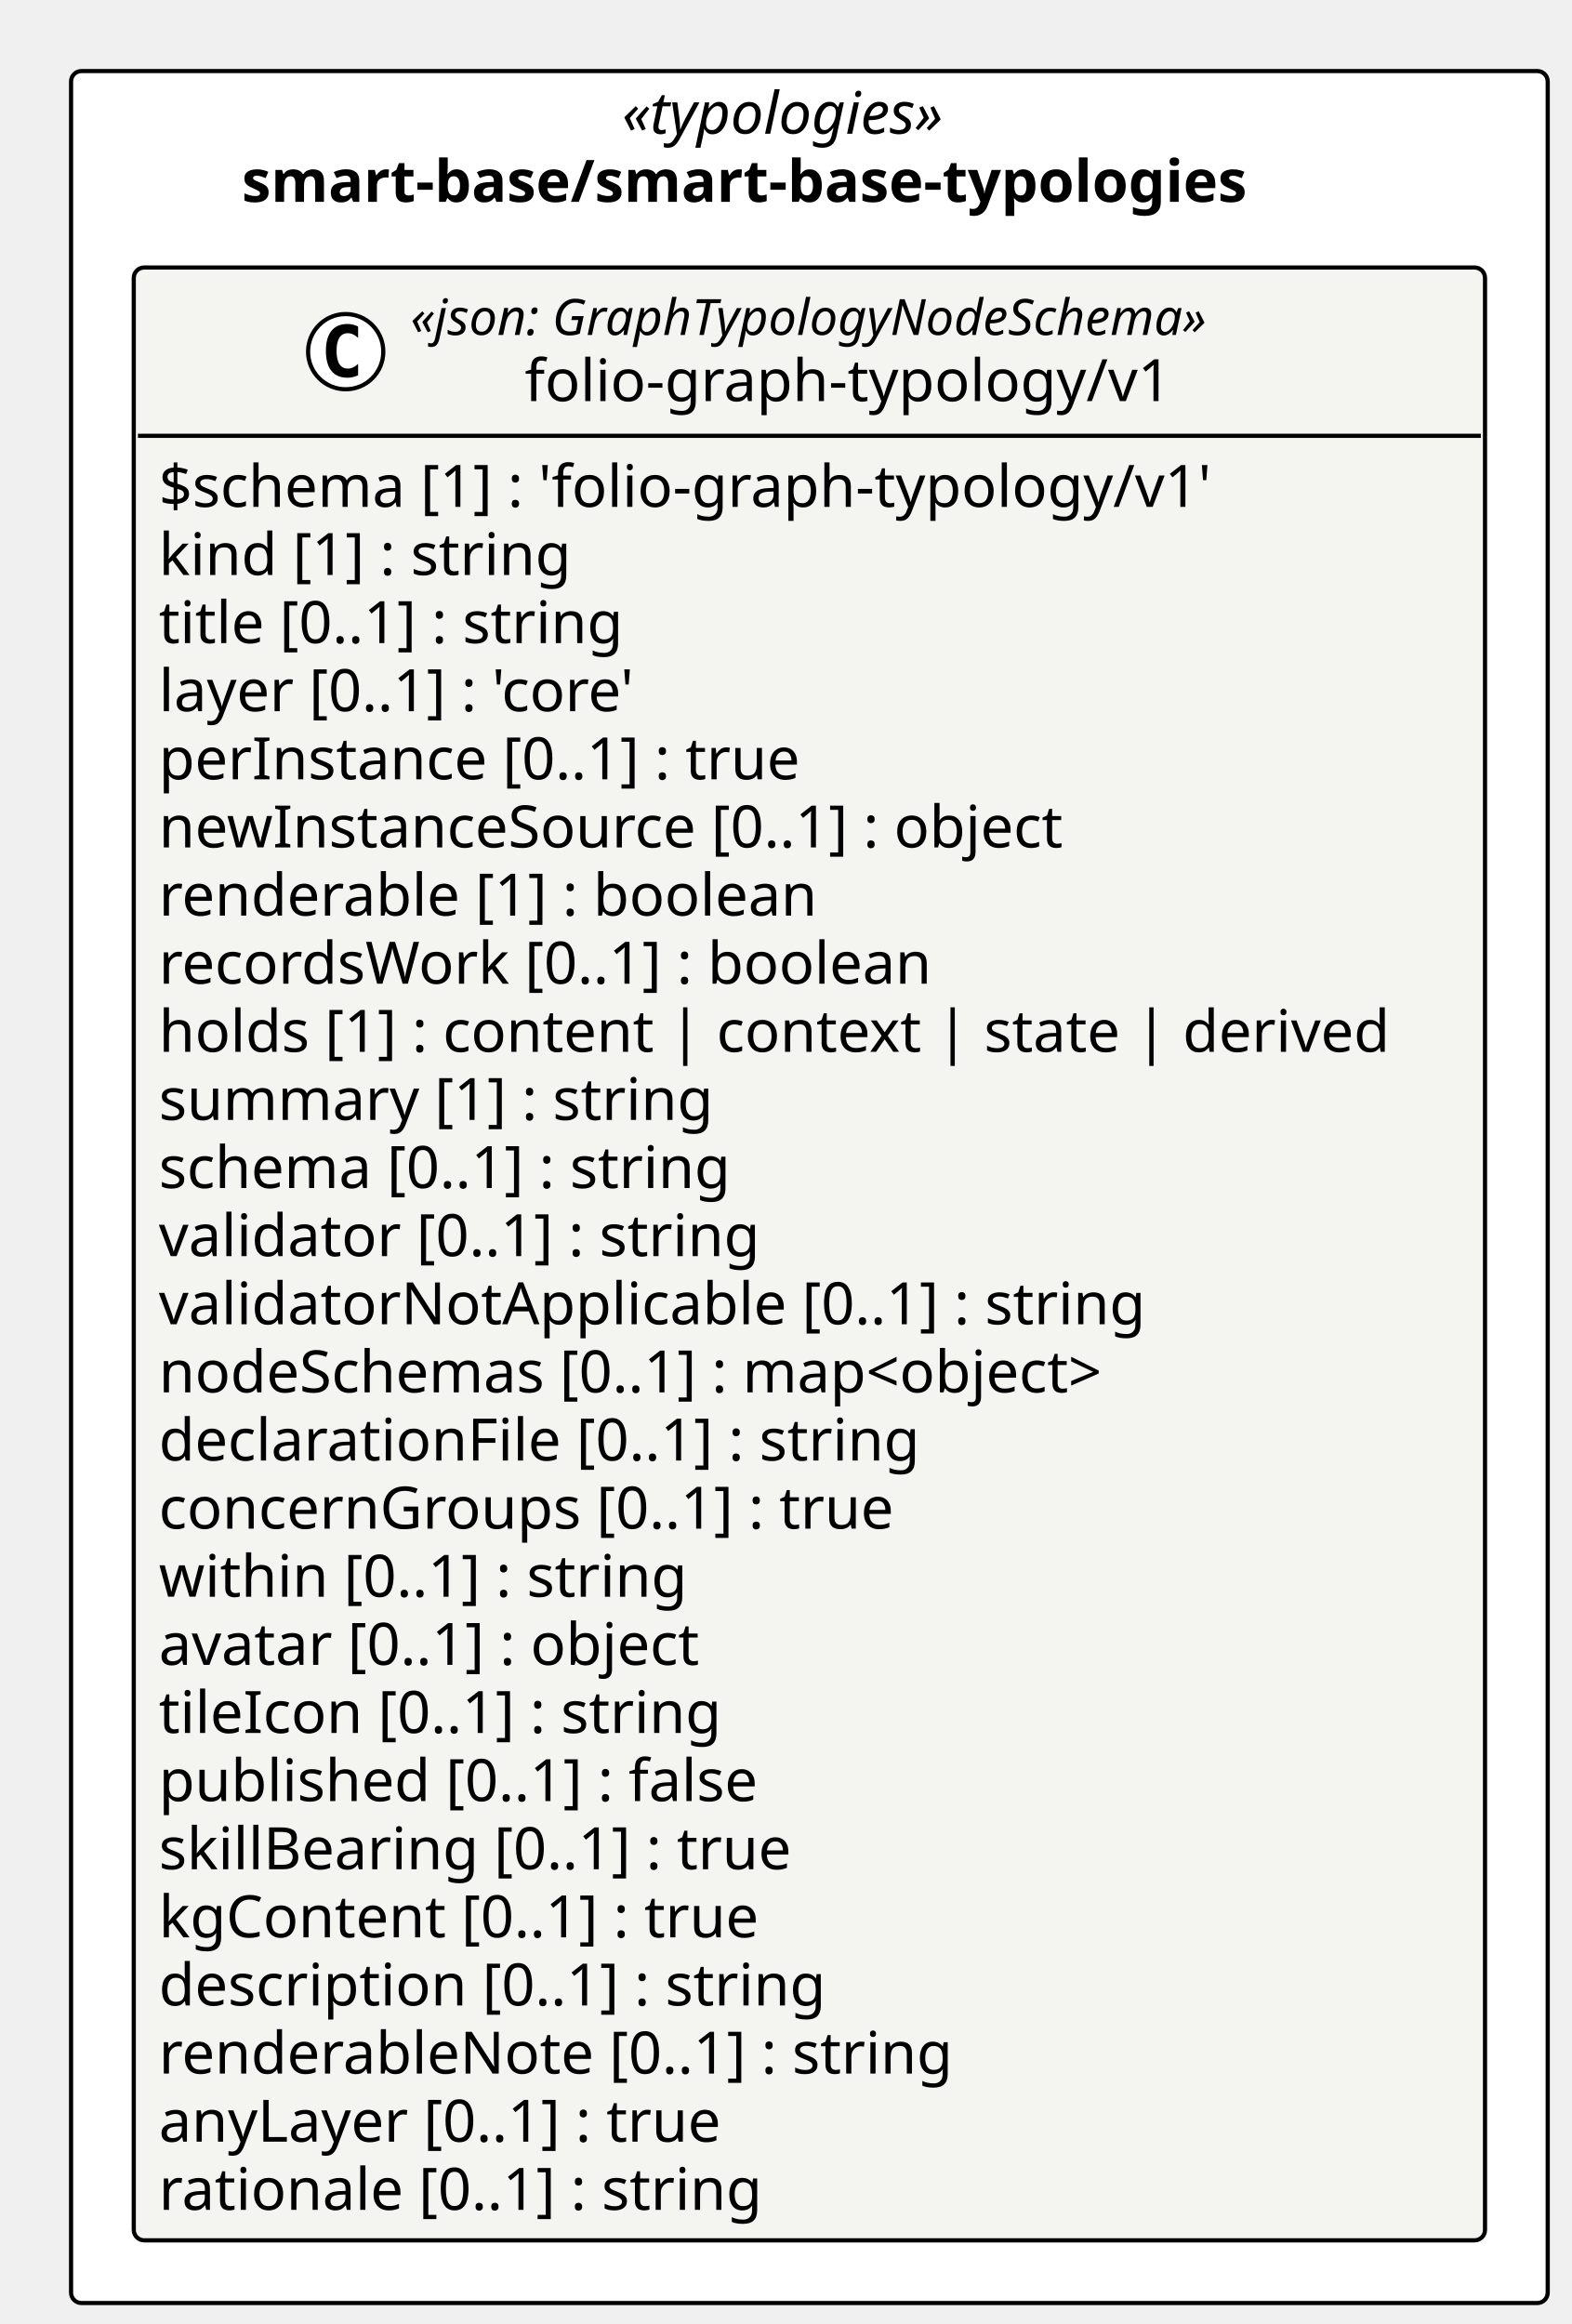
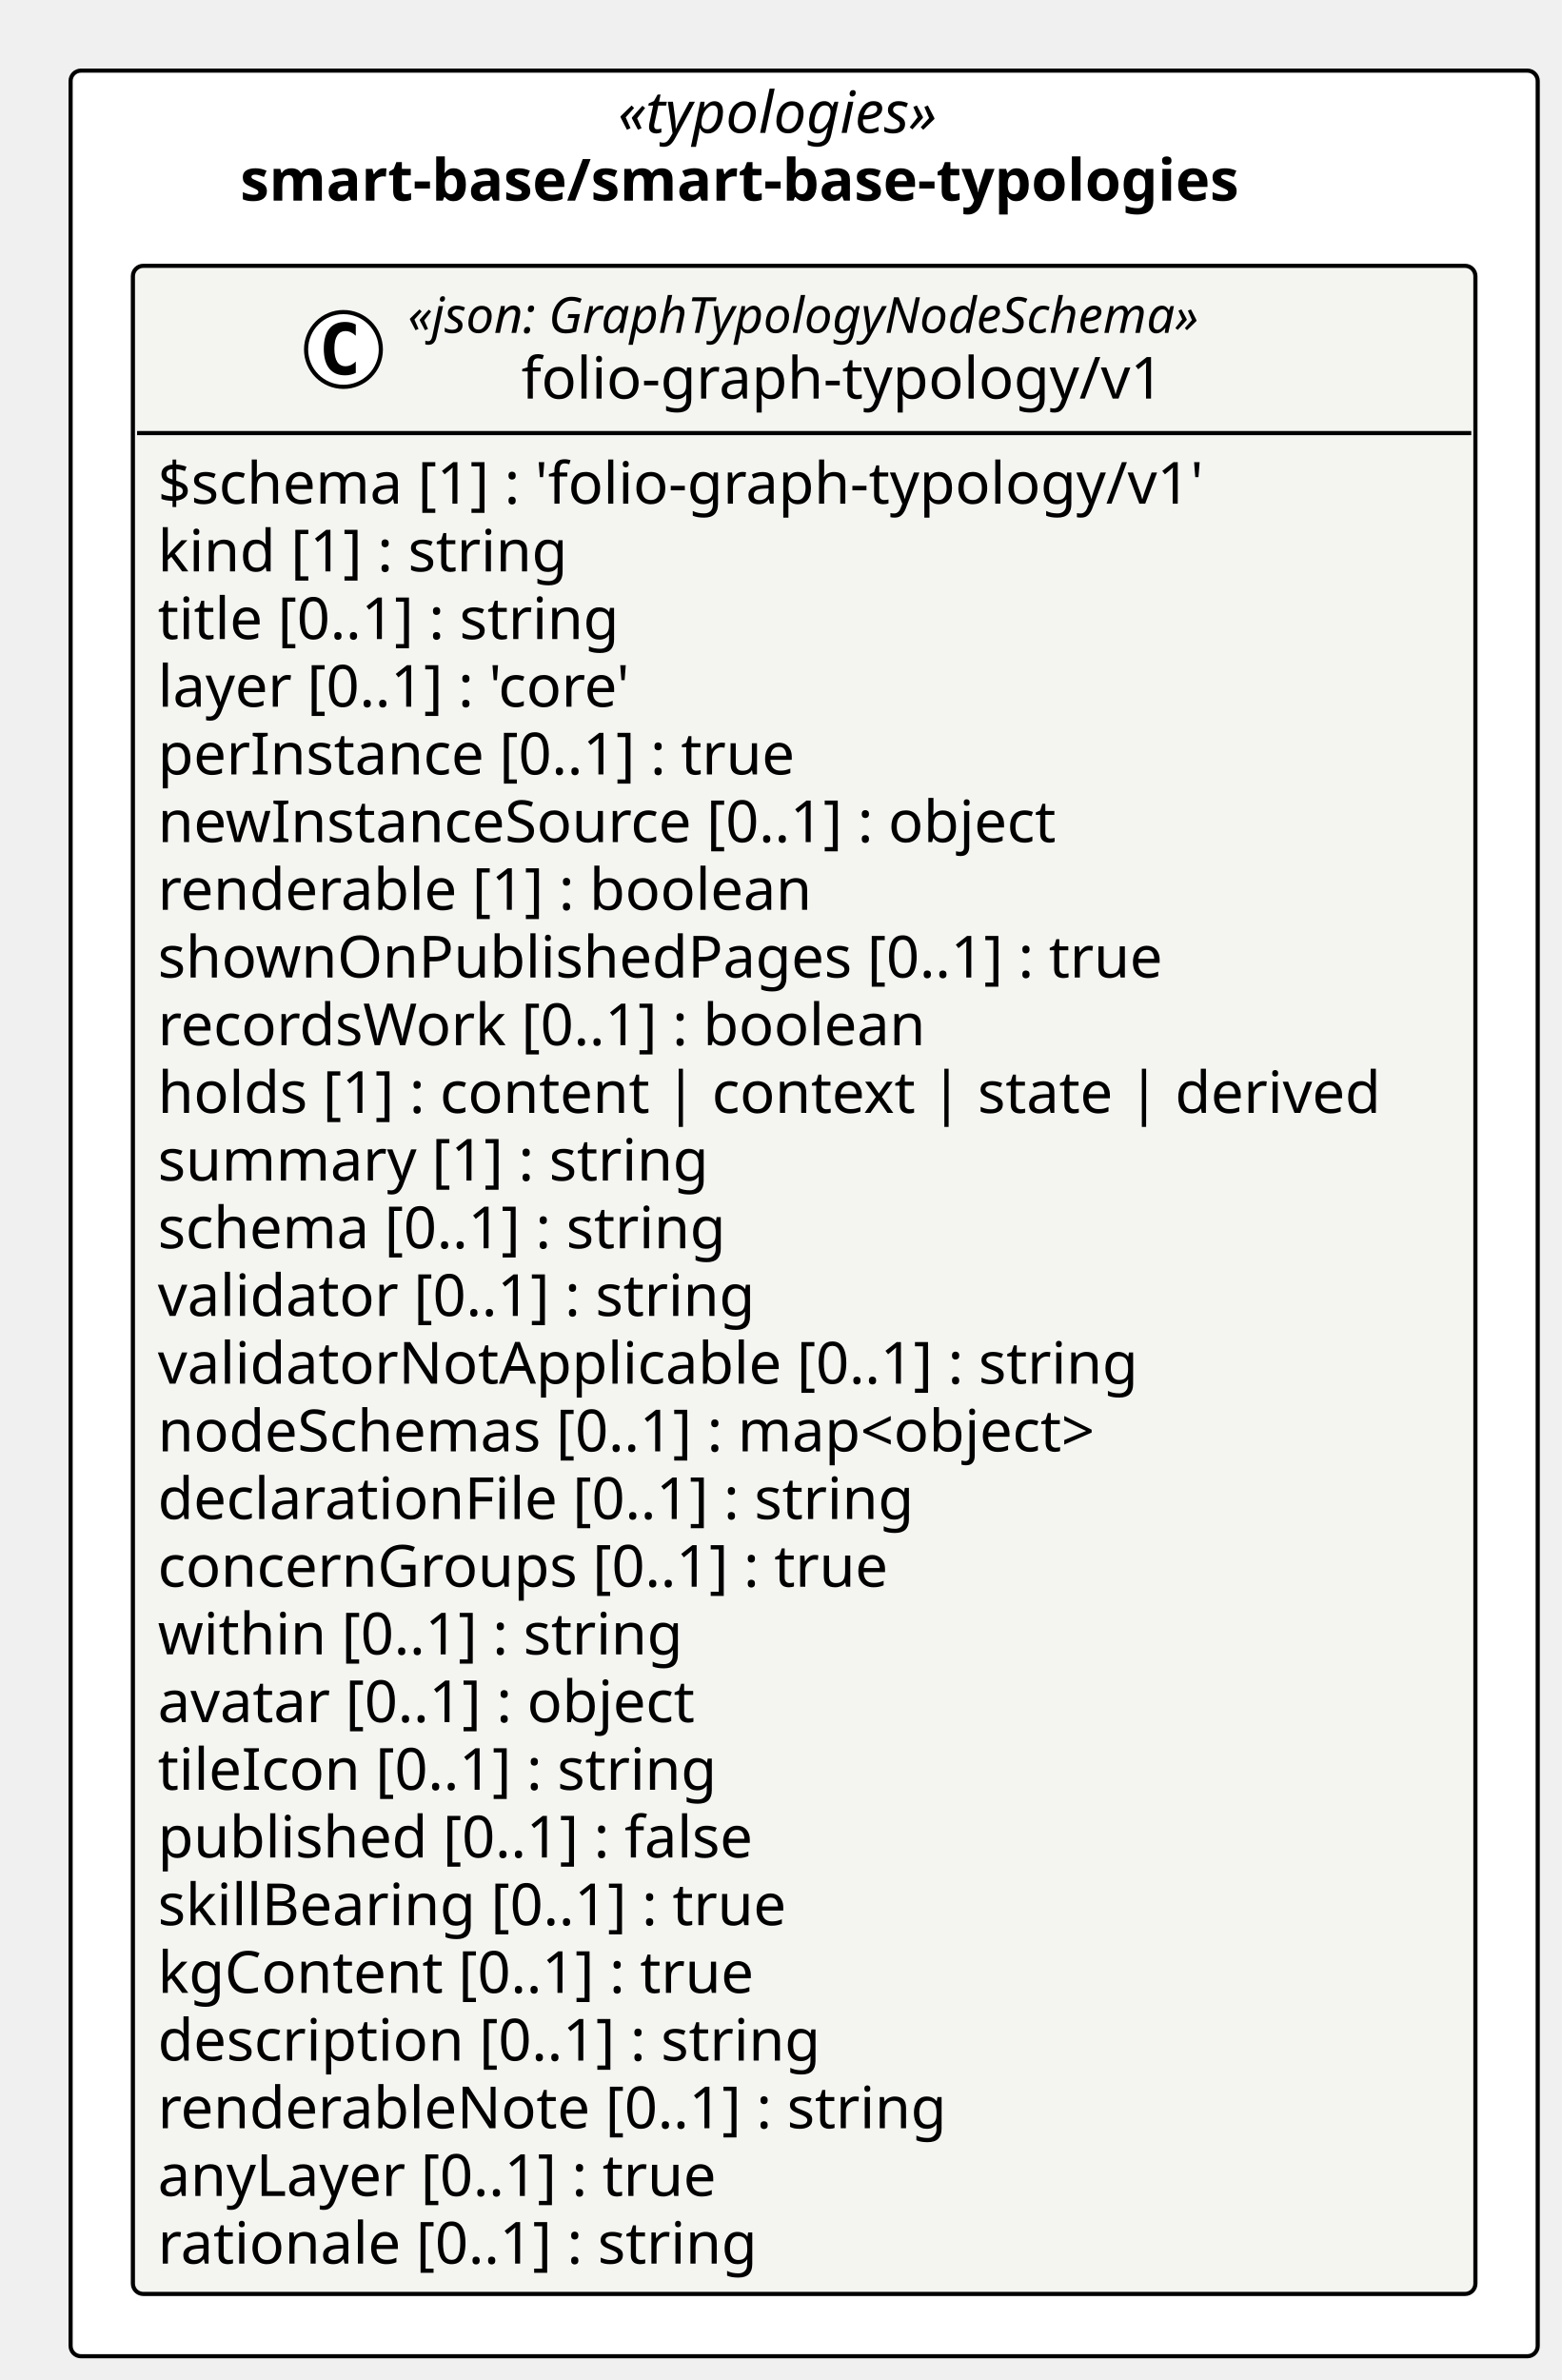
- <svg xmlns="http://www.w3.org/2000/svg" contentStyleType="text/css" height="556px" preserveAspectRatio="none" style="width:376px;height:556px;background:#FFFFFF;" version="1.1" viewBox="0 0 376 556" width="376px" zoomAndPan="magnify">
+ <svg xmlns="http://www.w3.org/2000/svg" contentStyleType="text/css" height="573px" preserveAspectRatio="none" style="width:376px;height:573px;background:#FFFFFF;" version="1.1" viewBox="0 0 376 573" width="376px" zoomAndPan="magnify">
  <defs />
  <g>
-     <rect fill="#FFFFFF" height="533.984" rx="2.5" ry="2.5" style="stroke:#000000;stroke-width:1.0;" width="353.268" x="17" y="17" />
+     <rect fill="#FFFFFF" height="550.281" rx="2.5" ry="2.5" style="stroke:#000000;stroke-width:1.0;" width="353.268" x="17" y="17" />
    <text fill="#000000" font-family="Verdana" font-size="14" font-style="italic" lengthAdjust="spacing" textLength="89.647" x="148.81" y="31.995">«typologies»</text>
    <text fill="#000000" font-family="Verdana" font-size="14" font-weight="bold" lengthAdjust="spacing" textLength="271.592" x="57.838" y="48.292">smart-base/smart-base-typologies</text>
    <g id="elem_smart_base_smart_base_typologies_folio_graph_typology_v1_folio_graph_typology_v1">
-       <rect codeLine="11" fill="#F4F4F1" height="471.984" id="smart_base_smart_base_typologies_folio_graph_typology_v1_folio_graph_typology_v1" rx="2.5" ry="2.5" style="stroke:#000000;stroke-width:1.0;" width="323.268" x="32" y="64" />
+       <rect codeLine="11" fill="#F4F4F1" height="488.281" id="smart_base_smart_base_typologies_folio_graph_typology_v1_folio_graph_typology_v1" rx="2.5" ry="2.5" style="stroke:#000000;stroke-width:1.0;" width="323.268" x="32" y="64" />
      <ellipse cx="82.703" cy="84.133" fill="#FFFFFF" rx="9" ry="9" style="stroke:#000000;stroke-width:1.0;" />
      <path d="M85.672,89.773 Q85.094,90.07 84.453,90.211 Q83.812,90.367 83.109,90.367 Q80.609,90.367 79.281,88.727 Q77.969,87.07 77.969,83.945 Q77.969,80.82 79.281,79.164 Q80.609,77.508 83.109,77.508 Q83.812,77.508 84.453,77.664 Q85.109,77.82 85.672,78.117 L85.672,80.836 Q85.047,80.258 84.453,79.992 Q83.859,79.711 83.234,79.711 Q81.891,79.711 81.203,80.789 Q80.516,81.852 80.516,83.945 Q80.516,86.039 81.203,87.117 Q81.891,88.18 83.234,88.18 Q83.859,88.18 84.453,87.914 Q85.047,87.633 85.672,87.055 L85.672,89.773 Z " fill="#000000" />
      <text fill="#000000" font-family="Verdana" font-size="12" font-style="italic" lengthAdjust="spacing" textLength="218.361" x="98.203" y="80.139">«json: GraphTypologyNodeSchema»</text>
      <text fill="#000000" font-family="Verdana" font-size="14" lengthAdjust="spacing" textLength="163.686" x="125.54" y="95.964">folio-graph-typology/v1</text>
      <line style="stroke:#000000;stroke-width:1.0;" x1="33" x2="354.268" y1="104.266" y2="104.266" />
      <text fill="#000000" font-family="Verdana" font-size="14" lengthAdjust="spacing" textLength="272.884" x="38" y="121.261">$schema [1] : 'folio-graph-typology/v1'</text>
      <text fill="#000000" font-family="Verdana" font-size="14" lengthAdjust="spacing" textLength="107.844" x="38" y="137.558">kind [1] : string</text>
      <text fill="#000000" font-family="Verdana" font-size="14" lengthAdjust="spacing" textLength="123.266" x="38" y="153.855">title [0..1] : string</text>
      <text fill="#000000" font-family="Verdana" font-size="14" lengthAdjust="spacing" textLength="129.158" x="38" y="170.151">layer [0..1] : 'core'</text>
      <text fill="#000000" font-family="Verdana" font-size="14" lengthAdjust="spacing" textLength="167.241" x="38" y="186.448">perInstance [0..1] : true</text>
      <text fill="#000000" font-family="Verdana" font-size="14" lengthAdjust="spacing" textLength="235.724" x="38" y="202.745">newInstanceSource [0..1] : object</text>
      <text fill="#000000" font-family="Verdana" font-size="14" lengthAdjust="spacing" textLength="170.338" x="38" y="219.042">renderable [1] : boolean</text>
-       <text fill="#000000" font-family="Verdana" font-size="14" lengthAdjust="spacing" textLength="200.519" x="38" y="235.339">recordsWork [0..1] : boolean</text>
-       <text fill="#000000" font-family="Verdana" font-size="14" lengthAdjust="spacing" textLength="311.268" x="38" y="251.636">holds [1] : content | context | state | derived</text>
-       <text fill="#000000" font-family="Verdana" font-size="14" lengthAdjust="spacing" textLength="144.149" x="38" y="267.933">summary [1] : string</text>
-       <text fill="#000000" font-family="Verdana" font-size="14" lengthAdjust="spacing" textLength="150.589" x="38" y="284.229">schema [0..1] : string</text>
-       <text fill="#000000" font-family="Verdana" font-size="14" lengthAdjust="spacing" textLength="157.815" x="38" y="300.526">validator [0..1] : string</text>
-       <text fill="#000000" font-family="Verdana" font-size="14" lengthAdjust="spacing" textLength="255.138" x="38" y="316.823">validatorNotApplicable [0..1] : string</text>
-       <text fill="#000000" font-family="Verdana" font-size="14" lengthAdjust="spacing" textLength="251.932" x="38" y="333.12">nodeSchemas [0..1] : map&lt;object&gt;</text>
-       <text fill="#000000" font-family="Verdana" font-size="14" lengthAdjust="spacing" textLength="199.158" x="38" y="349.417">declarationFile [0..1] : string</text>
-       <text fill="#000000" font-family="Verdana" font-size="14" lengthAdjust="spacing" textLength="190.736" x="38" y="365.714">concernGroups [0..1] : true</text>
-       <text fill="#000000" font-family="Verdana" font-size="14" lengthAdjust="spacing" textLength="138.359" x="38" y="382.011">within [0..1] : string</text>
-       <text fill="#000000" font-family="Verdana" font-size="14" lengthAdjust="spacing" textLength="144.115" x="38" y="398.308">avatar [0..1] : object</text>
-       <text fill="#000000" font-family="Verdana" font-size="14" lengthAdjust="spacing" textLength="147.041" x="38" y="414.604">tileIcon [0..1] : string</text>
-       <text fill="#000000" font-family="Verdana" font-size="14" lengthAdjust="spacing" textLength="157.103" x="38" y="430.901">published [0..1] : false</text>
-       <text fill="#000000" font-family="Verdana" font-size="14" lengthAdjust="spacing" textLength="165.71" x="38" y="447.198">skillBearing [0..1] : true</text>
-       <text fill="#000000" font-family="Verdana" font-size="14" lengthAdjust="spacing" textLength="157.11" x="38" y="463.495">kgContent [0..1] : true</text>
-       <text fill="#000000" font-family="Verdana" font-size="14" lengthAdjust="spacing" textLength="173.735" x="38" y="479.792">description [0..1] : string</text>
-       <text fill="#000000" font-family="Verdana" font-size="14" lengthAdjust="spacing" textLength="205.502" x="38" y="496.089">renderableNote [0..1] : string</text>
-       <text fill="#000000" font-family="Verdana" font-size="14" lengthAdjust="spacing" textLength="149.208" x="38" y="512.386">anyLayer [0..1] : true</text>
-       <text fill="#000000" font-family="Verdana" font-size="14" lengthAdjust="spacing" textLength="158.129" x="38" y="528.683">rationale [0..1] : string</text>
+       <text fill="#000000" font-family="Verdana" font-size="14" lengthAdjust="spacing" textLength="258.85" x="38" y="235.339">shownOnPublishedPages [0..1] : true</text>
+       <text fill="#000000" font-family="Verdana" font-size="14" lengthAdjust="spacing" textLength="200.519" x="38" y="251.636">recordsWork [0..1] : boolean</text>
+       <text fill="#000000" font-family="Verdana" font-size="14" lengthAdjust="spacing" textLength="311.268" x="38" y="267.933">holds [1] : content | context | state | derived</text>
+       <text fill="#000000" font-family="Verdana" font-size="14" lengthAdjust="spacing" textLength="144.149" x="38" y="284.229">summary [1] : string</text>
+       <text fill="#000000" font-family="Verdana" font-size="14" lengthAdjust="spacing" textLength="150.589" x="38" y="300.526">schema [0..1] : string</text>
+       <text fill="#000000" font-family="Verdana" font-size="14" lengthAdjust="spacing" textLength="157.815" x="38" y="316.823">validator [0..1] : string</text>
+       <text fill="#000000" font-family="Verdana" font-size="14" lengthAdjust="spacing" textLength="255.138" x="38" y="333.12">validatorNotApplicable [0..1] : string</text>
+       <text fill="#000000" font-family="Verdana" font-size="14" lengthAdjust="spacing" textLength="251.932" x="38" y="349.417">nodeSchemas [0..1] : map&lt;object&gt;</text>
+       <text fill="#000000" font-family="Verdana" font-size="14" lengthAdjust="spacing" textLength="199.158" x="38" y="365.714">declarationFile [0..1] : string</text>
+       <text fill="#000000" font-family="Verdana" font-size="14" lengthAdjust="spacing" textLength="190.736" x="38" y="382.011">concernGroups [0..1] : true</text>
+       <text fill="#000000" font-family="Verdana" font-size="14" lengthAdjust="spacing" textLength="138.359" x="38" y="398.308">within [0..1] : string</text>
+       <text fill="#000000" font-family="Verdana" font-size="14" lengthAdjust="spacing" textLength="144.115" x="38" y="414.604">avatar [0..1] : object</text>
+       <text fill="#000000" font-family="Verdana" font-size="14" lengthAdjust="spacing" textLength="147.041" x="38" y="430.901">tileIcon [0..1] : string</text>
+       <text fill="#000000" font-family="Verdana" font-size="14" lengthAdjust="spacing" textLength="157.103" x="38" y="447.198">published [0..1] : false</text>
+       <text fill="#000000" font-family="Verdana" font-size="14" lengthAdjust="spacing" textLength="165.71" x="38" y="463.495">skillBearing [0..1] : true</text>
+       <text fill="#000000" font-family="Verdana" font-size="14" lengthAdjust="spacing" textLength="157.11" x="38" y="479.792">kgContent [0..1] : true</text>
+       <text fill="#000000" font-family="Verdana" font-size="14" lengthAdjust="spacing" textLength="173.735" x="38" y="496.089">description [0..1] : string</text>
+       <text fill="#000000" font-family="Verdana" font-size="14" lengthAdjust="spacing" textLength="205.502" x="38" y="512.386">renderableNote [0..1] : string</text>
+       <text fill="#000000" font-family="Verdana" font-size="14" lengthAdjust="spacing" textLength="149.208" x="38" y="528.683">anyLayer [0..1] : true</text>
+       <text fill="#000000" font-family="Verdana" font-size="14" lengthAdjust="spacing" textLength="158.129" x="38" y="544.98">rationale [0..1] : string</text>
    </g>
  </g>
</svg>
